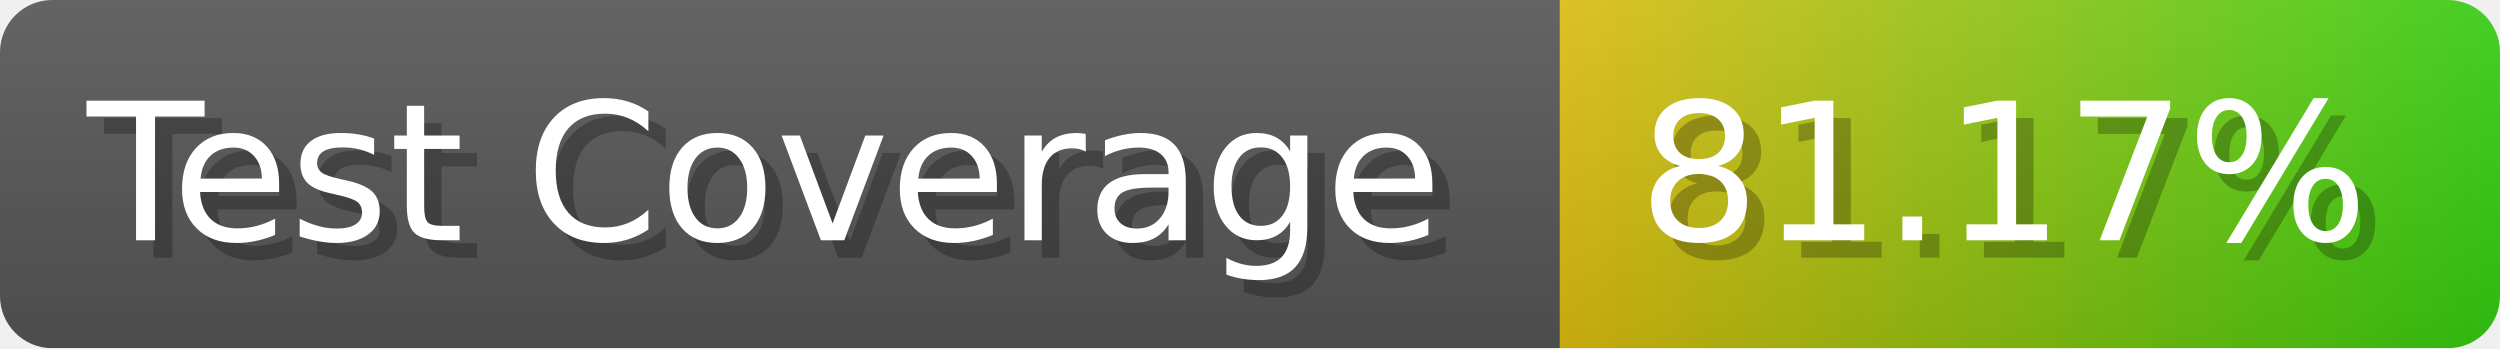
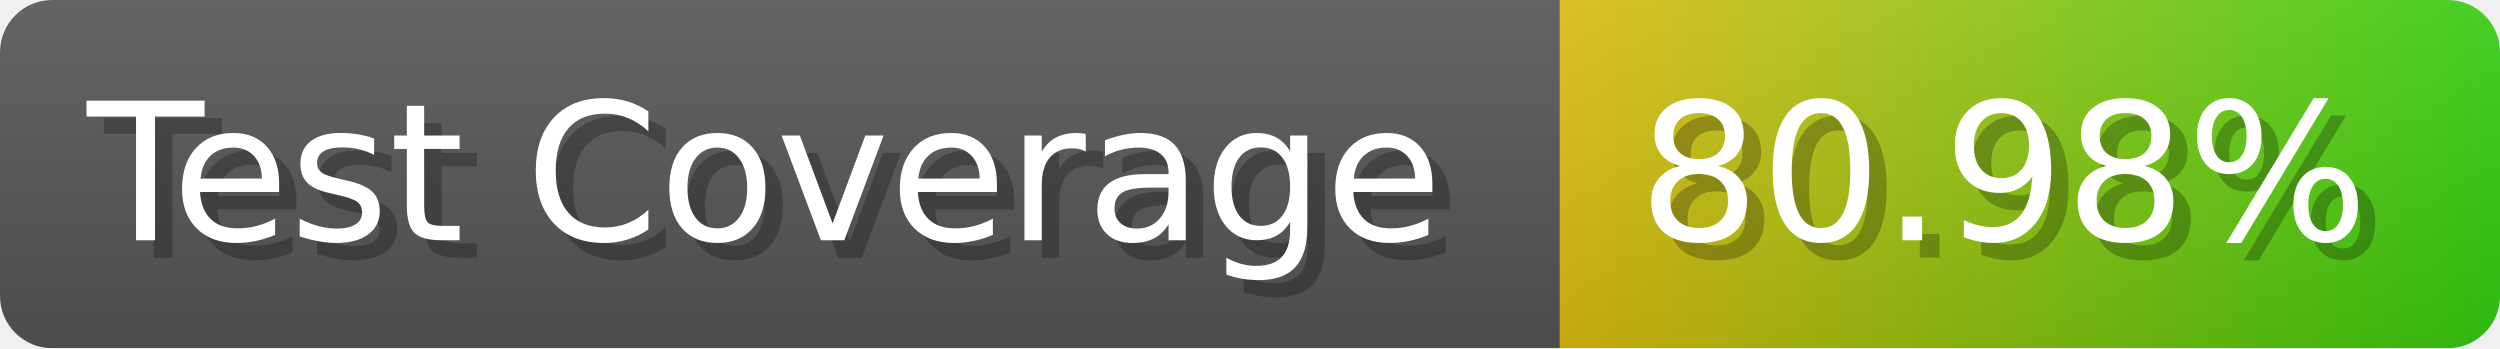
- <svg xmlns="http://www.w3.org/2000/svg" width="143.6" height="20" viewBox="0 0 1436 200" role="img" aria-label="Test Coverage: 81.17%">
+ <svg xmlns="http://www.w3.org/2000/svg" width="143.6" height="20" viewBox="0 0 1436 200" role="img" aria-label="Test Coverage: 80.98%">
  <linearGradient id="a" x2="0" y2="100%">
    <stop offset="0" stop-opacity=".1" stop-color="#EEE" />
    <stop offset="1" stop-opacity=".1" />
  </linearGradient>
  <mask id="m">
    <rect width="1436" height="200" rx="30" fill="#FFF" />
  </mask>
  <g mask="url(#m)">
    <rect width="896" height="200" fill="#555" />
    <rect width="540" height="200" fill="url(#x)" x="896" />
    <rect width="1436" height="200" fill="url(#a)" />
  </g>
  <g aria-hidden="true" fill="#fff" text-anchor="start" font-family="Verdana,DejaVu Sans,sans-serif" font-size="110">
    <text x="60" y="148" textLength="796" fill="#000" opacity="0.25">Test Coverage</text>
    <text x="50" y="138" textLength="796">Test Coverage</text>
-     <text x="951" y="148" textLength="440" fill="#000" opacity="0.25">81.17%</text>
-     <text x="941" y="138" textLength="440">81.17%</text>
+     <text x="951" y="148" textLength="440" fill="#000" opacity="0.25">80.98%</text>
+     <text x="941" y="138" textLength="440">80.98%</text>
  </g>
  <linearGradient id="x" x1="0%" y1="0%" x2="100%" y2="0%">
    <stop offset="0%" style="stop-color:#DB1" />
    <stop offset="100%" style="stop-color:#3C1" />
  </linearGradient>
</svg>
